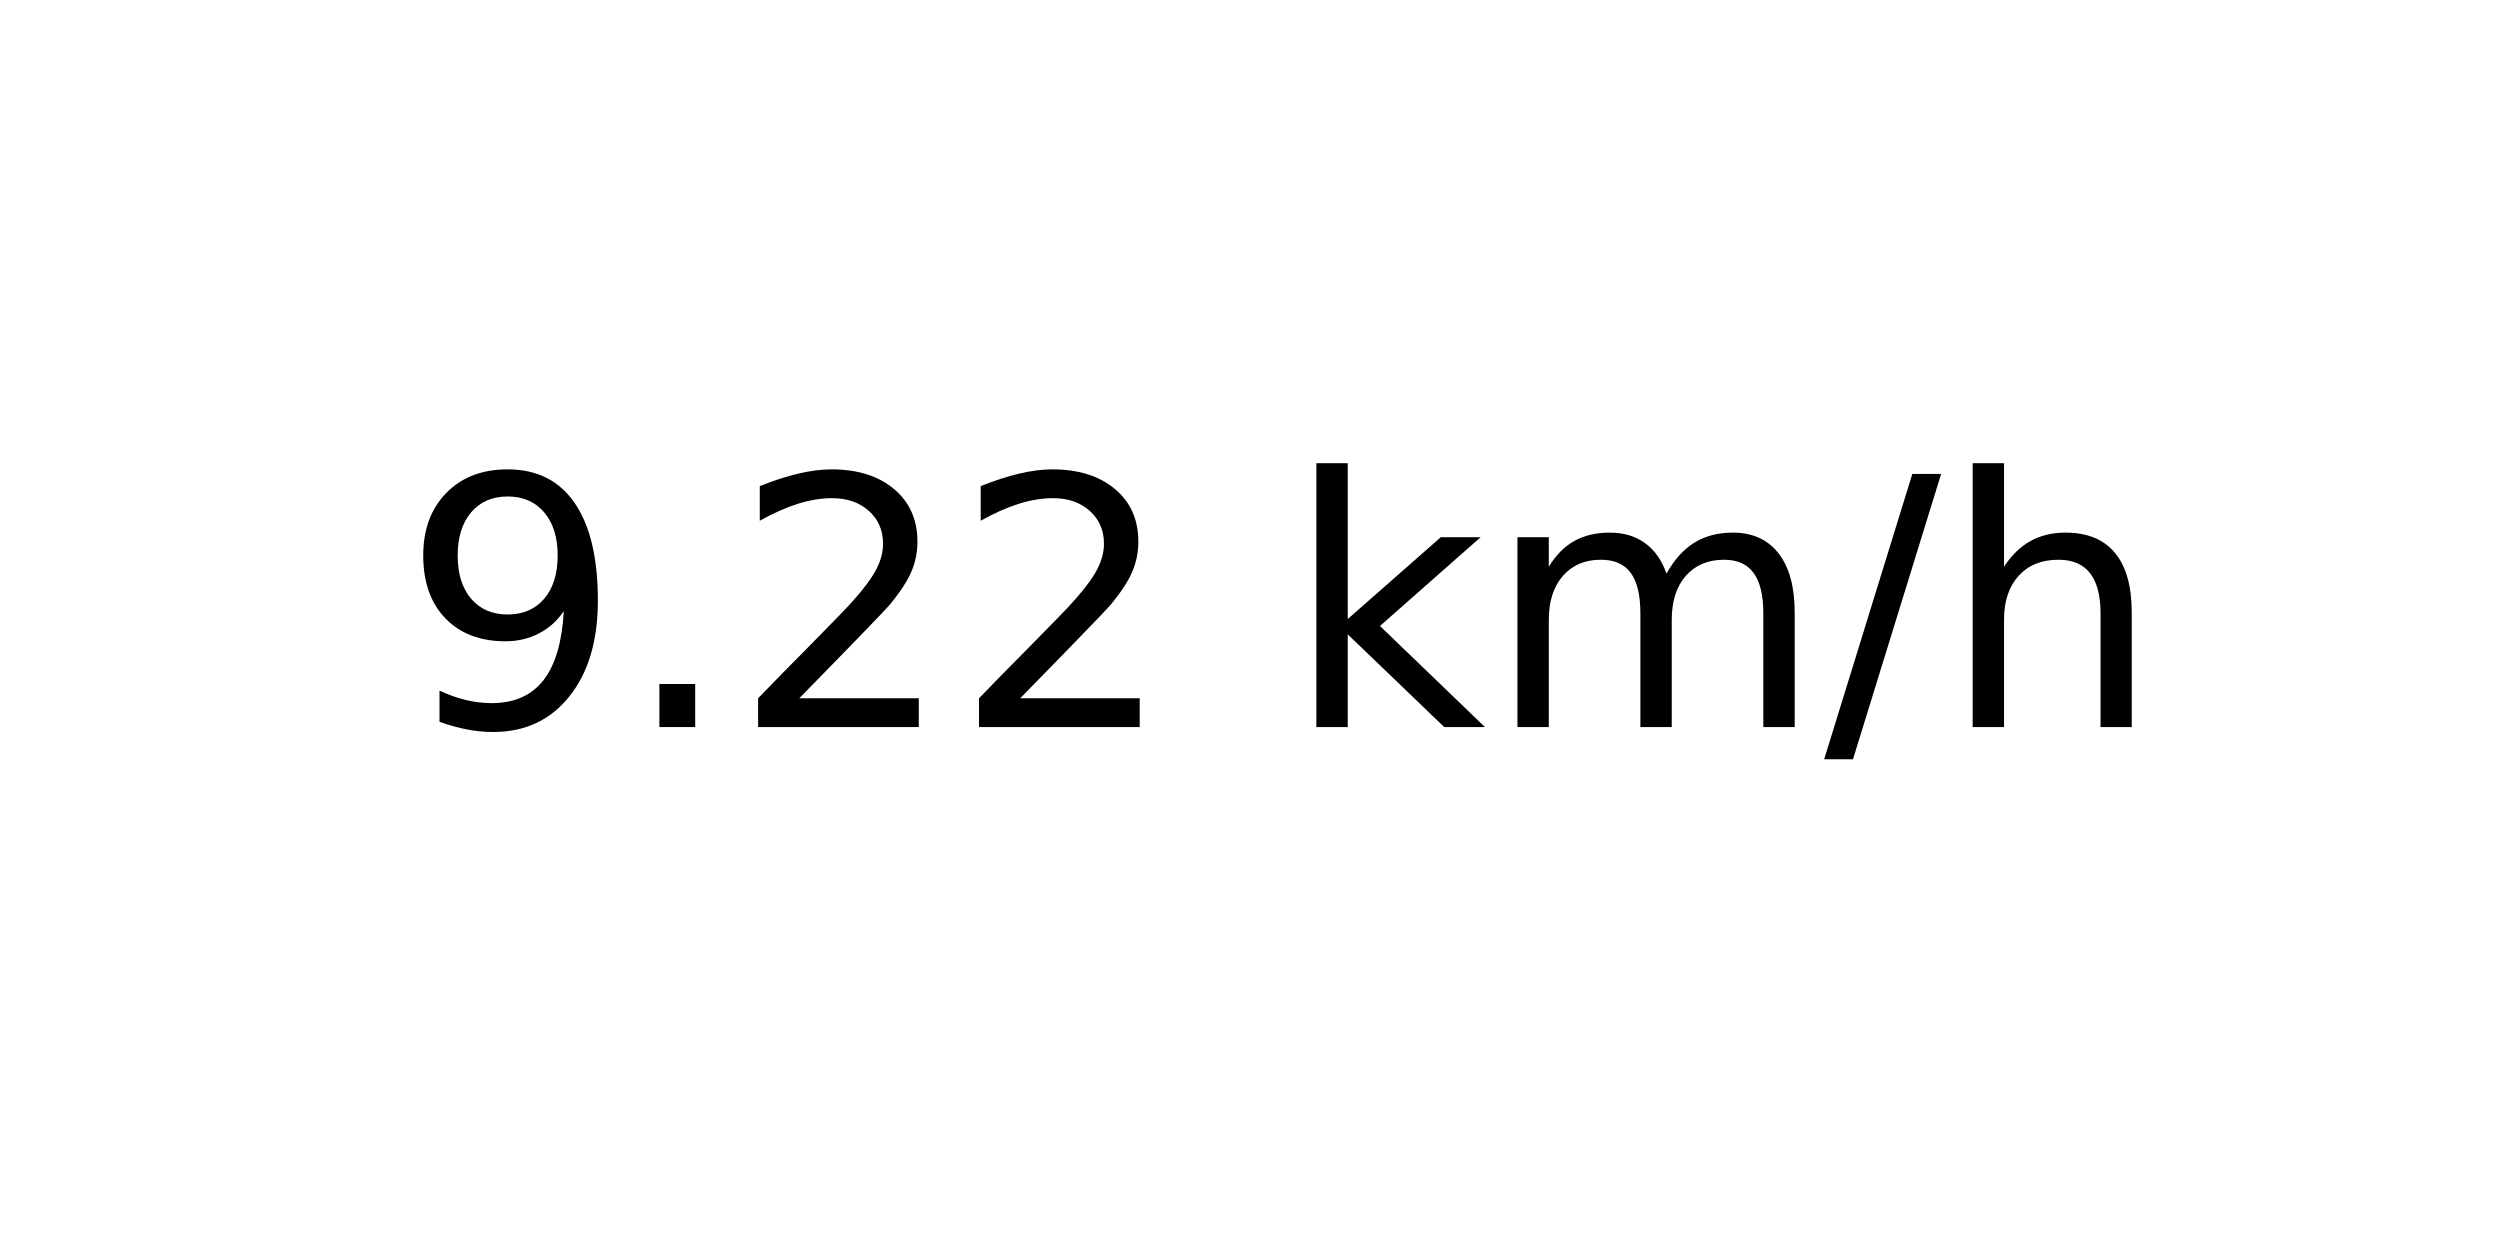
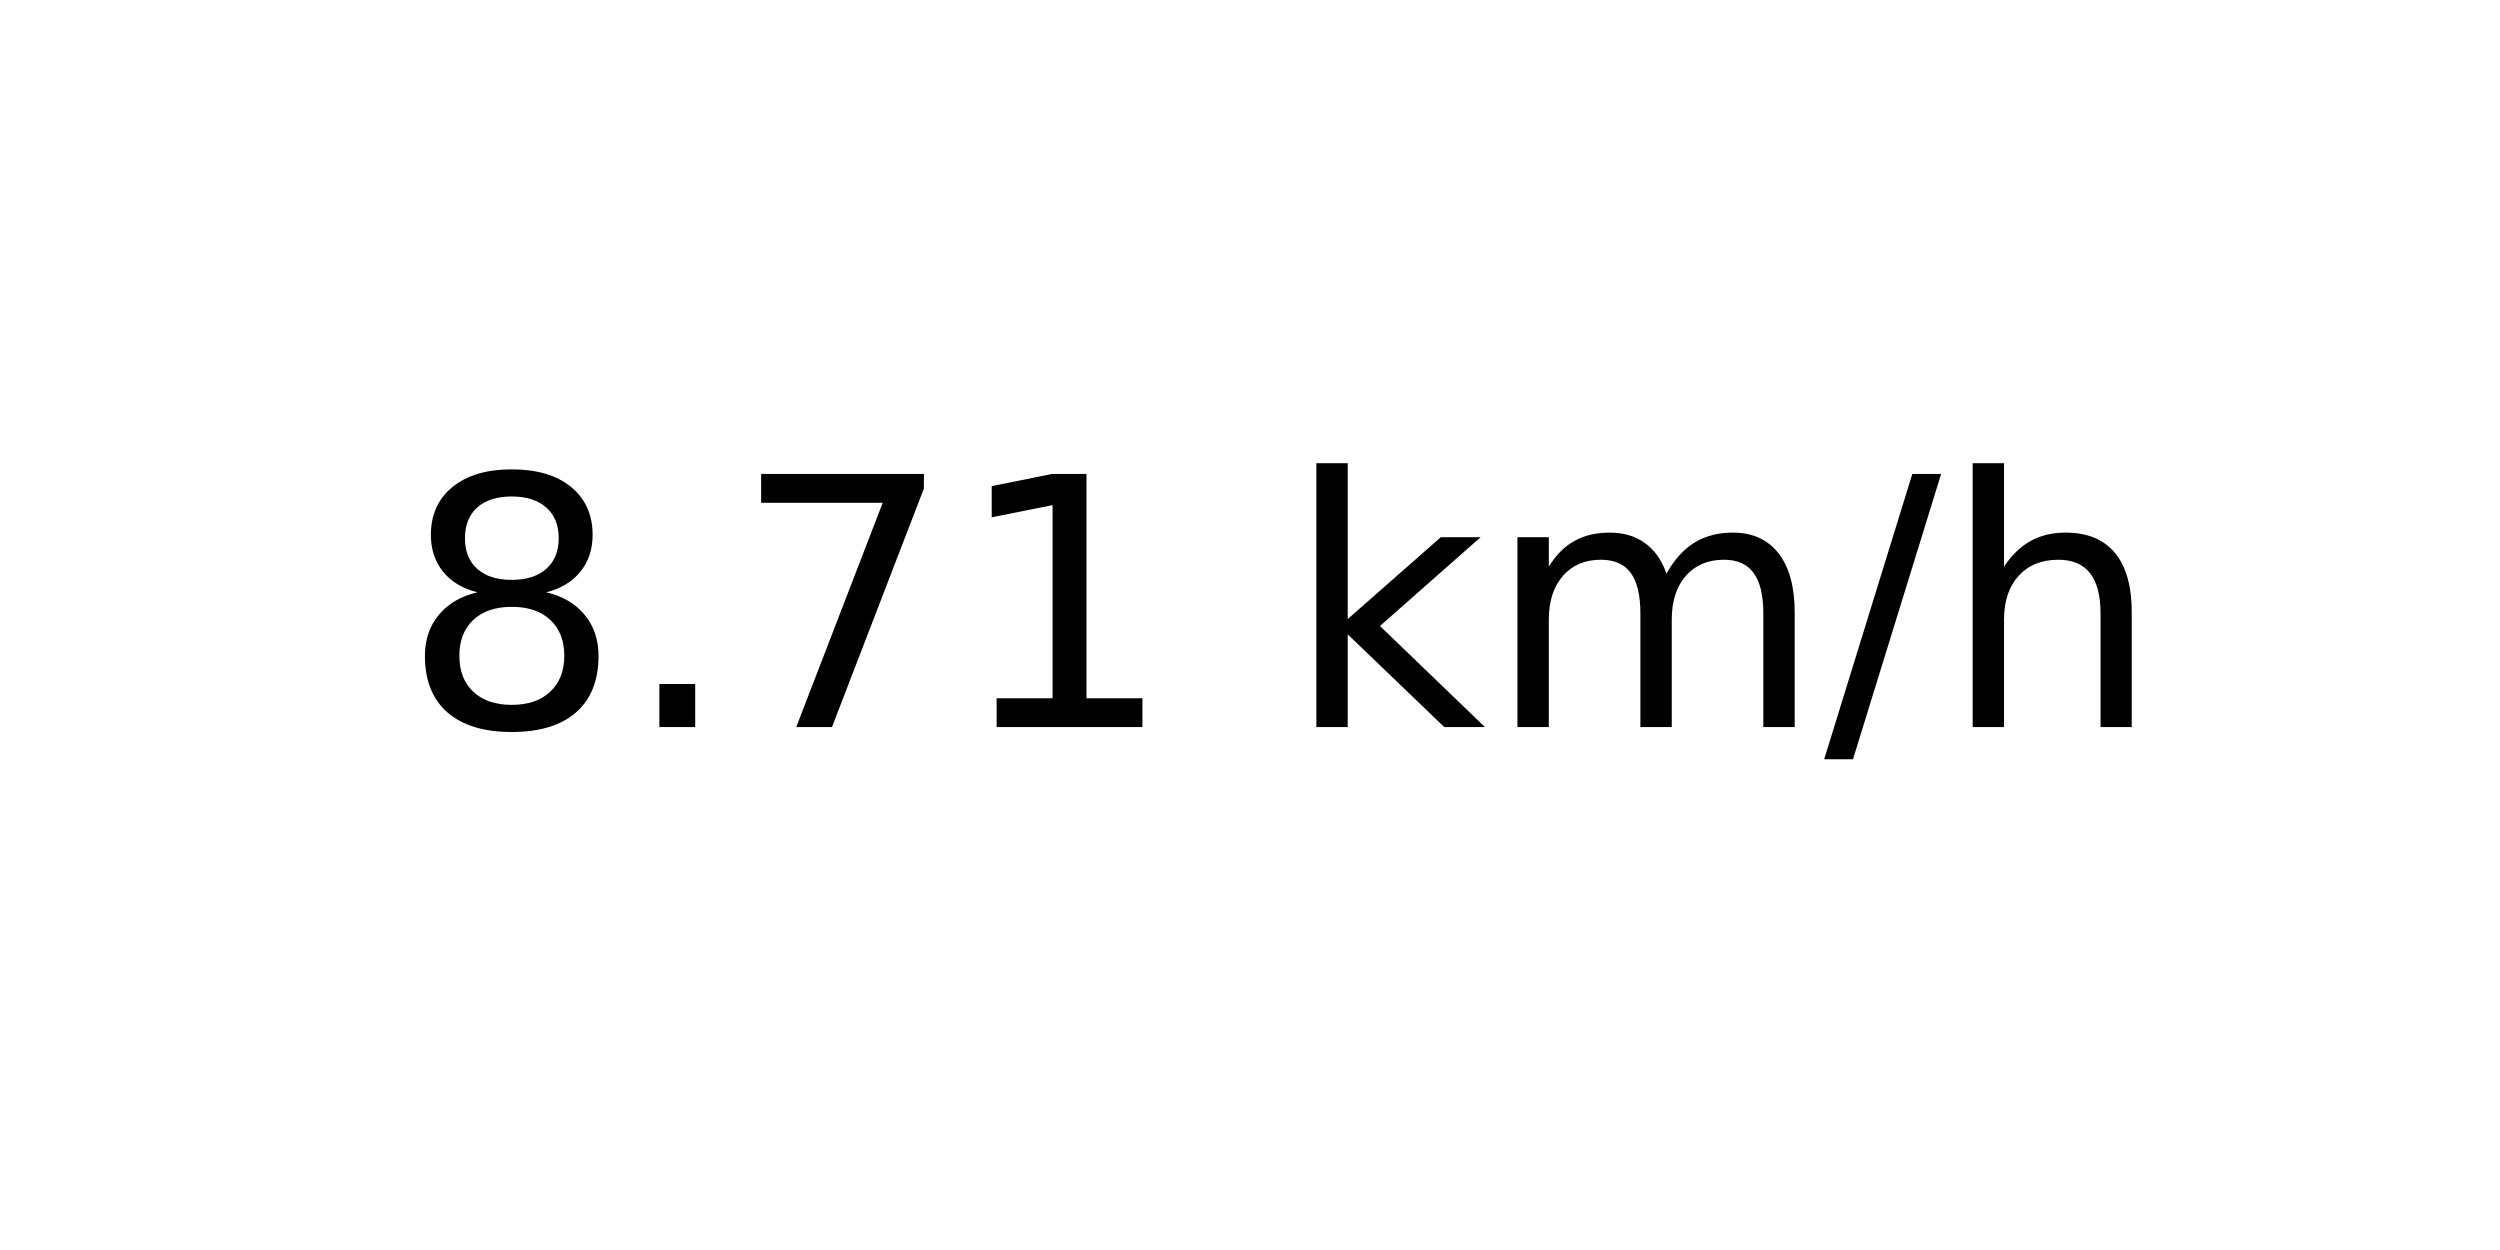
<svg xmlns="http://www.w3.org/2000/svg" xmlns:xlink="http://www.w3.org/1999/xlink" width="72pt" height="36pt" viewBox="0 0 72 36" version="1.1">
  <defs>
    <style type="text/css">*{stroke-linejoin: round; stroke-linecap: butt}</style>
  </defs>
  <g id="figure_1">
    <g id="axes_1">
      <g id="text_1">
        <g transform="translate(11.55937 20.93937) scale(0.1 -0.1)">
          <defs>
-             <path id="DejaVuSans-39" d="M 703 97  L 703 672  Q 941 559 1184 500  Q 1428 441 1663 441  Q 2288 441 2617 861  Q 2947 1281 2994 2138  Q 2813 1869 2534 1725  Q 2256 1581 1919 1581  Q 1219 1581 811 2004  Q 403 2428 403 3163  Q 403 3881 828 4315  Q 1253 4750 1959 4750  Q 2769 4750 3195 4129  Q 3622 3509 3622 2328  Q 3622 1225 3098 567  Q 2575 -91 1691 -91  Q 1453 -91 1209 -44  Q 966 3 703 97  z M 1959 2075  Q 2384 2075 2632 2365  Q 2881 2656 2881 3163  Q 2881 3666 2632 3958  Q 2384 4250 1959 4250  Q 1534 4250 1286 3958  Q 1038 3666 1038 3163  Q 1038 2656 1286 2365  Q 1534 2075 1959 2075  z " transform="scale(0.015625)" />
+             <path id="DejaVuSans-38" d="M 2034 2216  Q 1584 2216 1326 1975  Q 1069 1734 1069 1313  Q 1069 891 1326 650  Q 1584 409 2034 409  Q 2484 409 2743 651  Q 3003 894 3003 1313  Q 3003 1734 2745 1975  Q 2488 2216 2034 2216  z M 1403 2484  Q 997 2584 770 2862  Q 544 3141 544 3541  Q 544 4100 942 4425  Q 1341 4750 2034 4750  Q 2731 4750 3128 4425  Q 3525 4100 3525 3541  Q 3525 3141 3298 2862  Q 3072 2584 2669 2484  Q 3125 2378 3379 2068  Q 3634 1759 3634 1313  Q 3634 634 3220 271  Q 2806 -91 2034 -91  Q 1263 -91 848 271  Q 434 634 434 1313  Q 434 1759 690 2068  Q 947 2378 1403 2484  z M 1172 3481  Q 1172 3119 1398 2916  Q 1625 2713 2034 2713  Q 2441 2713 2670 2916  Q 2900 3119 2900 3481  Q 2900 3844 2670 4047  Q 2441 4250 2034 4250  Q 1625 4250 1398 4047  Q 1172 3844 1172 3481  z " transform="scale(0.015625)" />
            <path id="DejaVuSans-2e" d="M 684 794  L 1344 794  L 1344 0  L 684 0  L 684 794  z " transform="scale(0.015625)" />
-             <path id="DejaVuSans-32" d="M 1228 531  L 3431 531  L 3431 0  L 469 0  L 469 531  Q 828 903 1448 1529  Q 2069 2156 2228 2338  Q 2531 2678 2651 2914  Q 2772 3150 2772 3378  Q 2772 3750 2511 3984  Q 2250 4219 1831 4219  Q 1534 4219 1204 4116  Q 875 4013 500 3803  L 500 4441  Q 881 4594 1212 4672  Q 1544 4750 1819 4750  Q 2544 4750 2975 4387  Q 3406 4025 3406 3419  Q 3406 3131 3298 2873  Q 3191 2616 2906 2266  Q 2828 2175 2409 1742  Q 1991 1309 1228 531  z " transform="scale(0.015625)" />
+             <path id="DejaVuSans-37" d="M 525 4666  L 3525 4666  L 3525 4397  L 1831 0  L 1172 0  L 2766 4134  L 525 4134  L 525 4666  z " transform="scale(0.015625)" />
+             <path id="DejaVuSans-31" d="M 794 531  L 1825 531  L 1825 4091  L 703 3866  L 703 4441  L 1819 4666  L 2450 4666  L 2450 531  L 3481 531  L 3481 0  L 794 0  L 794 531  z " transform="scale(0.015625)" />
            <path id="DejaVuSans-20" transform="scale(0.015625)" />
            <path id="DejaVuSans-6b" d="M 581 4863  L 1159 4863  L 1159 1991  L 2875 3500  L 3609 3500  L 1753 1863  L 3688 0  L 2938 0  L 1159 1709  L 1159 0  L 581 0  L 581 4863  z " transform="scale(0.015625)" />
            <path id="DejaVuSans-6d" d="M 3328 2828  Q 3544 3216 3844 3400  Q 4144 3584 4550 3584  Q 5097 3584 5394 3201  Q 5691 2819 5691 2113  L 5691 0  L 5113 0  L 5113 2094  Q 5113 2597 4934 2840  Q 4756 3084 4391 3084  Q 3944 3084 3684 2787  Q 3425 2491 3425 1978  L 3425 0  L 2847 0  L 2847 2094  Q 2847 2600 2669 2842  Q 2491 3084 2119 3084  Q 1678 3084 1418 2786  Q 1159 2488 1159 1978  L 1159 0  L 581 0  L 581 3500  L 1159 3500  L 1159 2956  Q 1356 3278 1631 3431  Q 1906 3584 2284 3584  Q 2666 3584 2933 3390  Q 3200 3197 3328 2828  z " transform="scale(0.015625)" />
            <path id="DejaVuSans-2f" d="M 1625 4666  L 2156 4666  L 531 -594  L 0 -594  L 1625 4666  z " transform="scale(0.015625)" />
            <path id="DejaVuSans-68" d="M 3513 2113  L 3513 0  L 2938 0  L 2938 2094  Q 2938 2591 2744 2837  Q 2550 3084 2163 3084  Q 1697 3084 1428 2787  Q 1159 2491 1159 1978  L 1159 0  L 581 0  L 581 4863  L 1159 4863  L 1159 2956  Q 1366 3272 1645 3428  Q 1925 3584 2291 3584  Q 2894 3584 3203 3211  Q 3513 2838 3513 2113  z " transform="scale(0.015625)" />
          </defs>
-           <use xlink:href="#DejaVuSans-39" />
+           <use xlink:href="#DejaVuSans-38" />
          <use xlink:href="#DejaVuSans-2e" x="63.623" />
-           <use xlink:href="#DejaVuSans-32" x="95.41" />
-           <use xlink:href="#DejaVuSans-32" x="159.033" />
+           <use xlink:href="#DejaVuSans-37" x="95.41" />
+           <use xlink:href="#DejaVuSans-31" x="159.033" />
          <use xlink:href="#DejaVuSans-20" x="222.656" />
          <use xlink:href="#DejaVuSans-6b" x="254.443" />
          <use xlink:href="#DejaVuSans-6d" x="312.354" />
          <use xlink:href="#DejaVuSans-2f" x="409.766" />
          <use xlink:href="#DejaVuSans-68" x="443.457" />
        </g>
      </g>
    </g>
  </g>
</svg>
